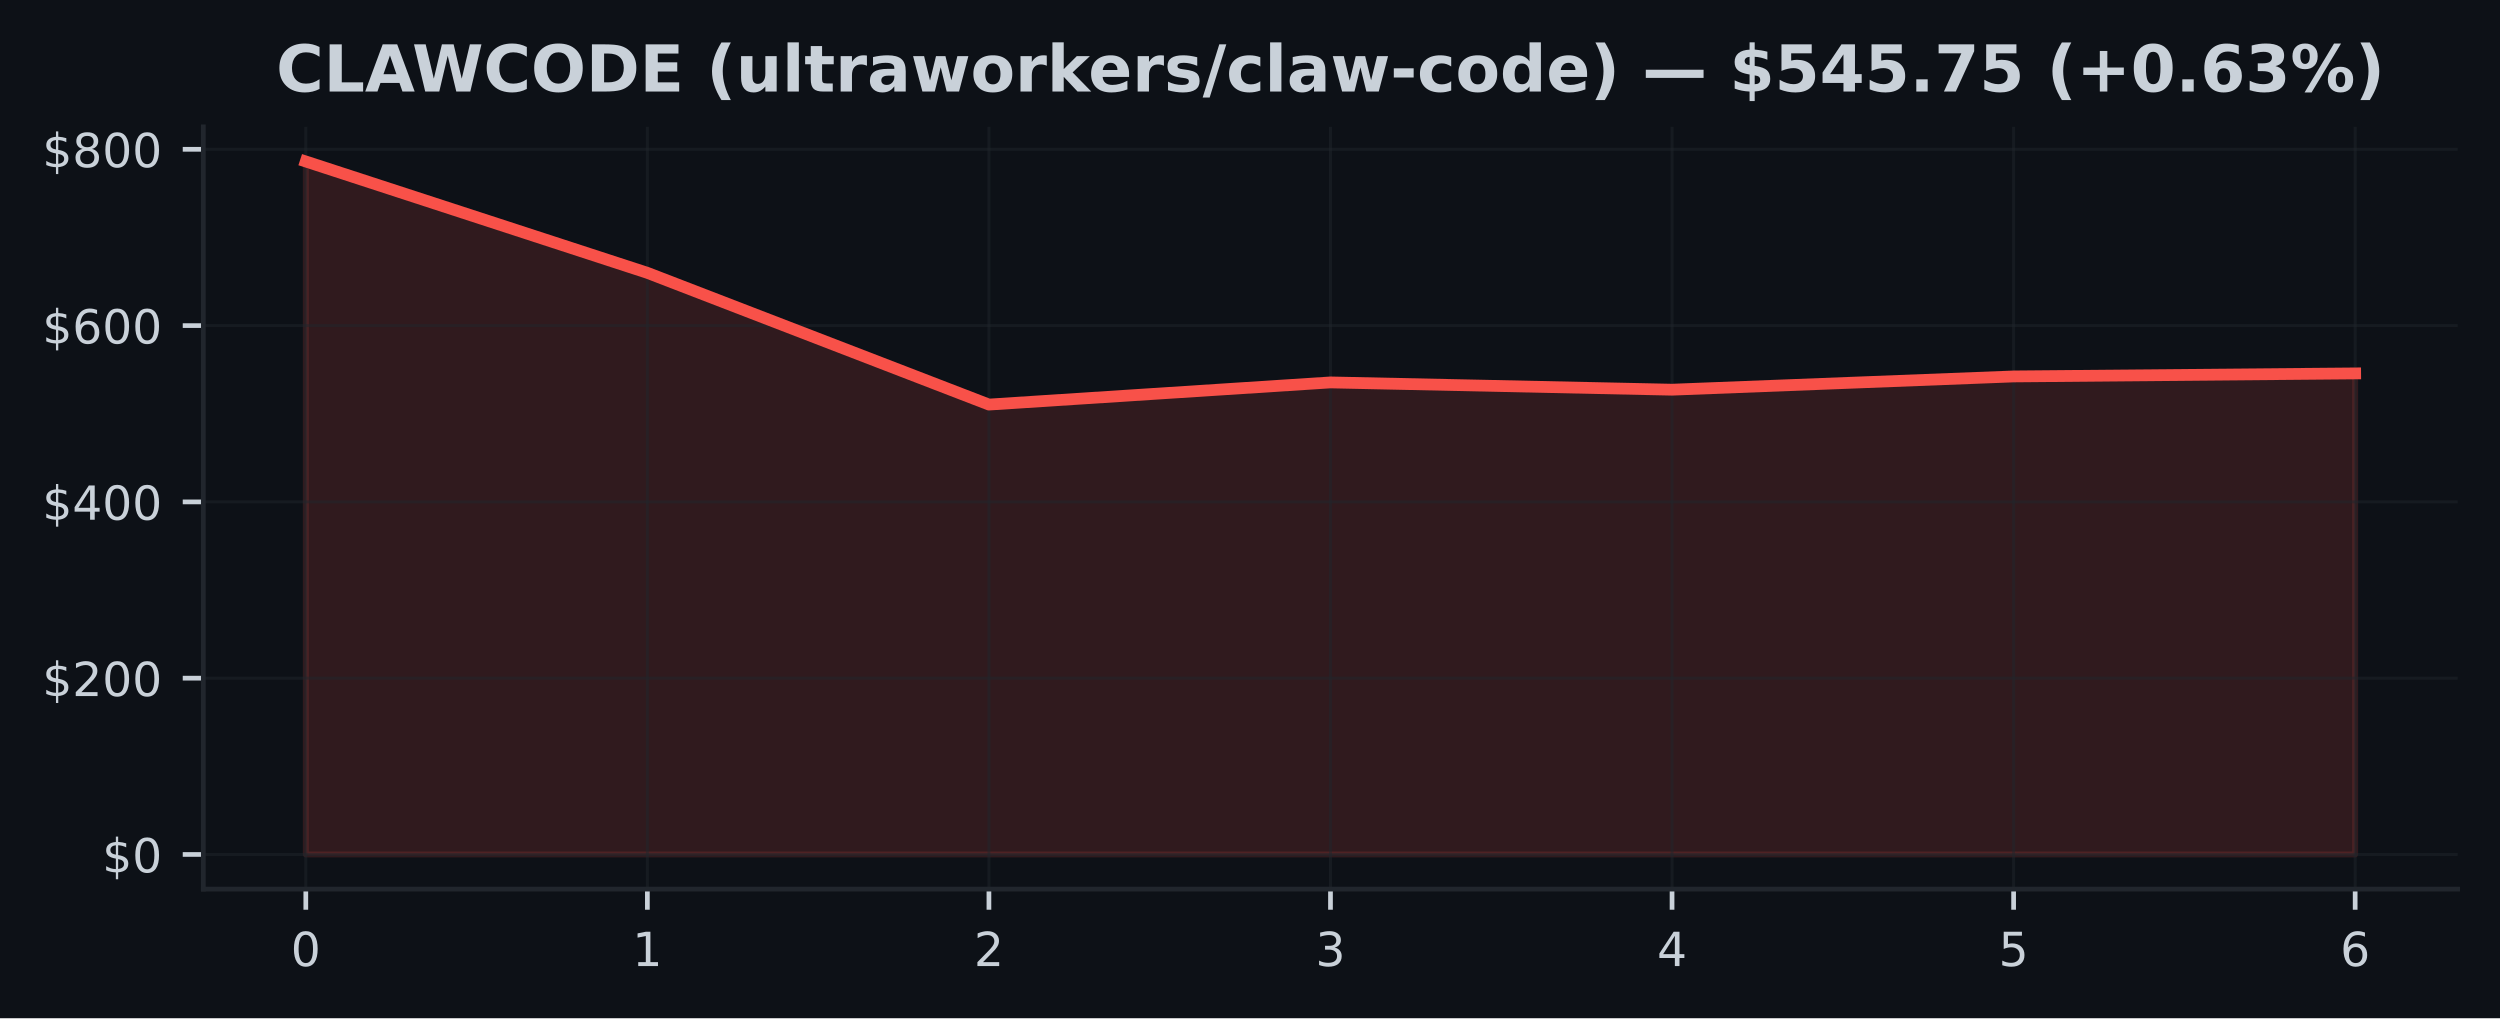
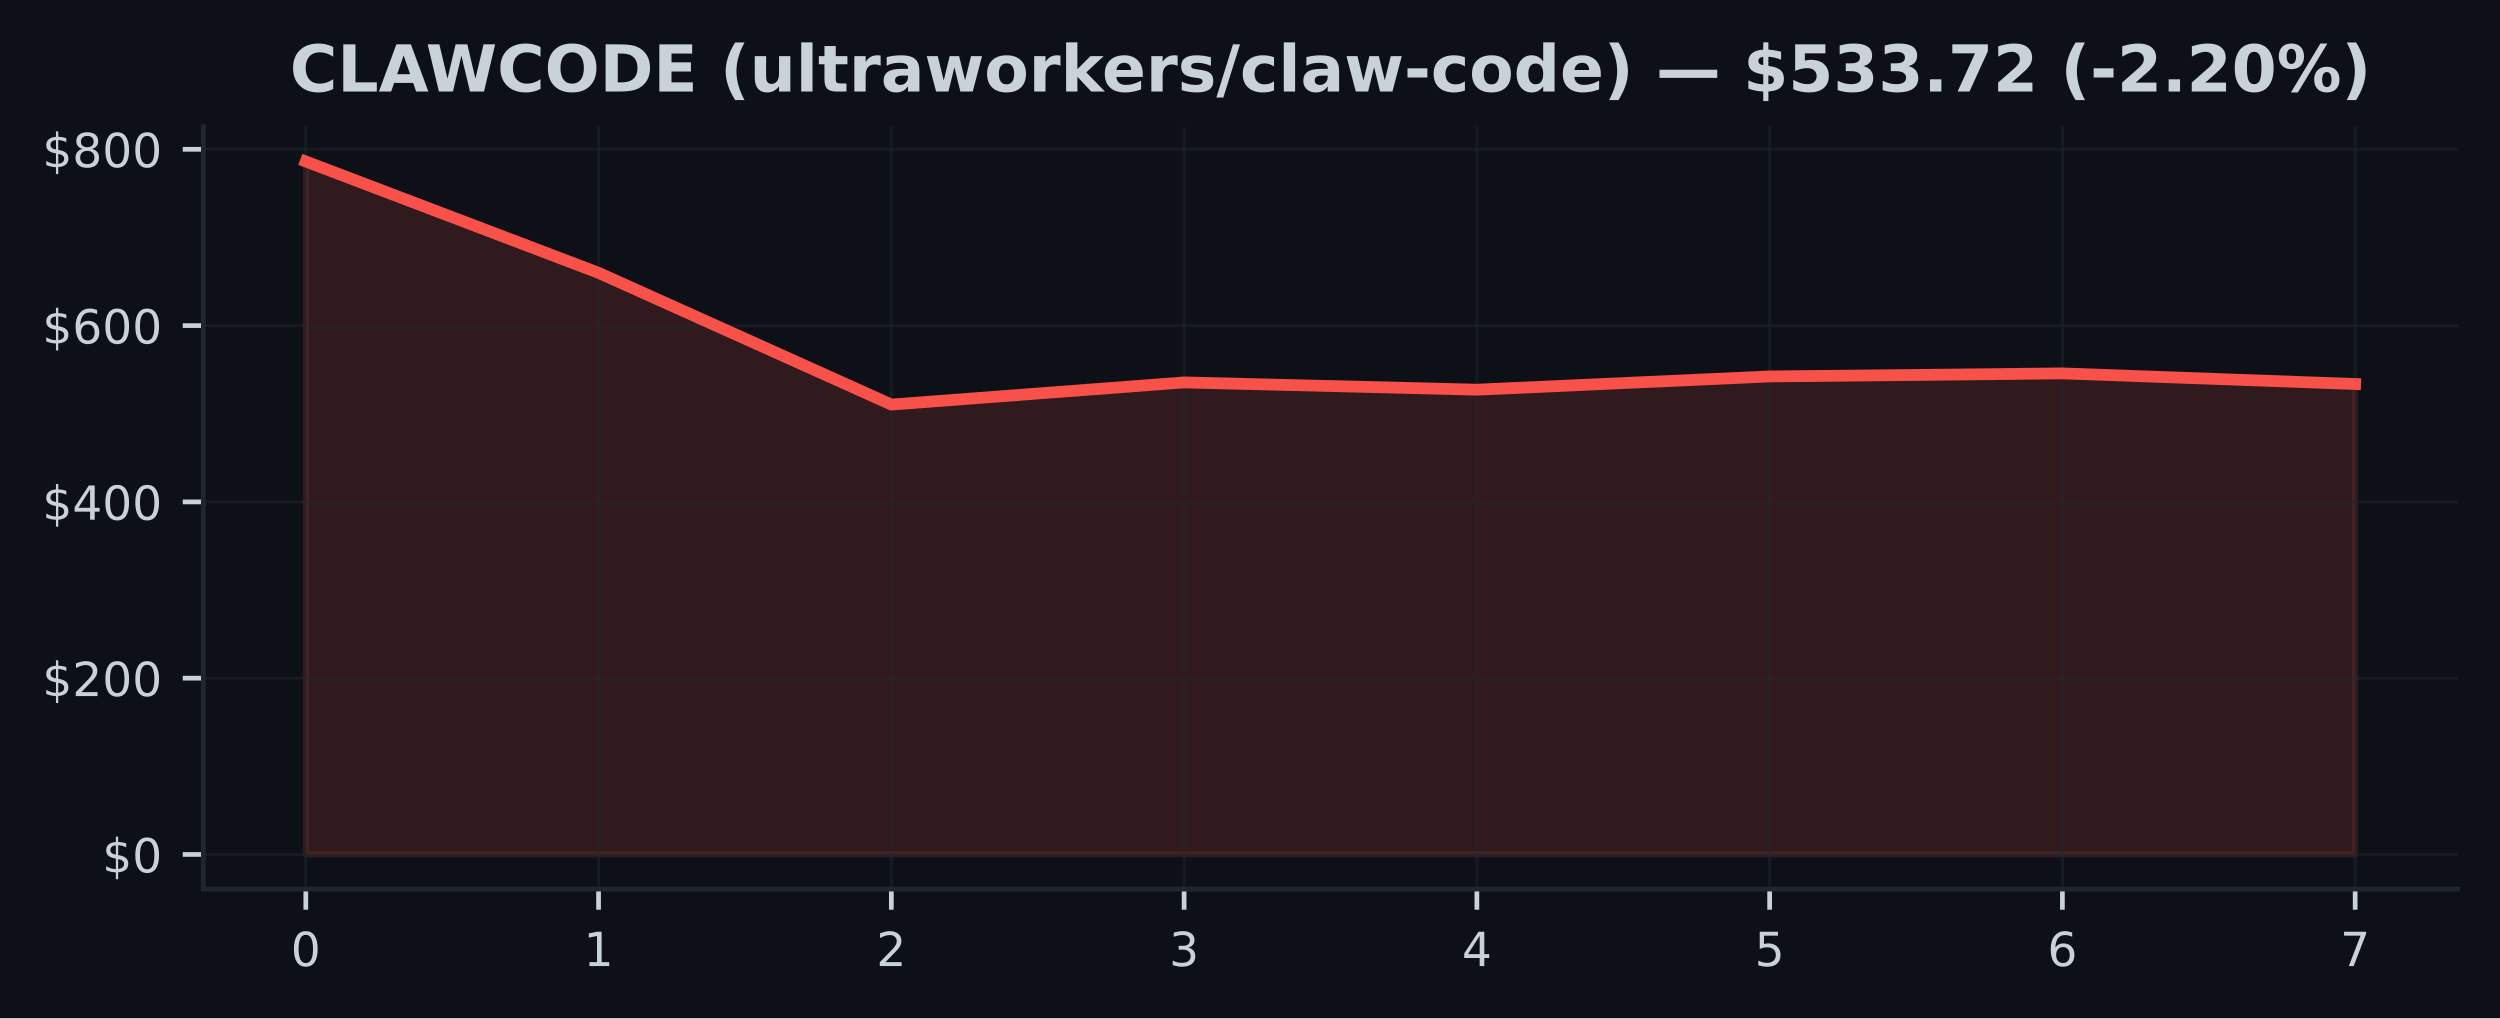
<svg xmlns="http://www.w3.org/2000/svg" xmlns:xlink="http://www.w3.org/1999/xlink" width="424.91pt" height="173.061pt" viewBox="0 0 424.91 173.061" version="1.1">
  <defs>
    <style type="text/css">*{stroke-linejoin: round; stroke-linecap: butt}</style>
  </defs>
  <g id="figure_1">
    <g id="patch_1">
      <path d="M 0 173.061  L 424.91 173.061  L 424.91 0  L 0 0  z " style="fill: #0d1117" />
    </g>
    <g id="axes_1">
      <g id="patch_2">
        <path d="M 34.56 151.118  L 417.71 151.118  L 417.71 21.558  L 34.56 21.558  z " style="fill: #0d1117" />
      </g>
      <g id="FillBetweenPolyCollection_1">
        <defs>
-           <path id="m5ab79ecdbb" d="M 51.976 -27.832  L 51.976 -145.613  L 110.029 -126.687  L 168.082 -104.298  L 226.135 -108.064  L 284.188 -106.827  L 342.241 -109.08  L 400.294 -109.595  L 400.294 -27.832  L 400.294 -27.832  L 342.241 -27.832  L 284.188 -27.832  L 226.135 -27.832  L 168.082 -27.832  L 110.029 -27.832  L 51.976 -27.832  z " style="stroke: #f85149; stroke-opacity: 0.15" />
+           <path id="me949f5bd83" d="M 51.976 -27.832  L 51.976 -145.613  L 101.736 -126.687  L 151.495 -104.298  L 201.255 -108.064  L 251.015 -106.827  L 300.775 -109.08  L 350.534 -109.595  L 400.294 -107.793  L 400.294 -27.832  L 400.294 -27.832  L 350.534 -27.832  L 300.775 -27.832  L 251.015 -27.832  L 201.255 -27.832  L 151.495 -27.832  L 101.736 -27.832  L 51.976 -27.832  z " style="stroke: #f85149; stroke-opacity: 0.15" />
        </defs>
-         <g clip-path="url(#p8e45c9c5d0)">
-           <use xlink:href="#m5ab79ecdbb" x="0" y="173.061" style="fill: #f85149; fill-opacity: 0.15; stroke: #f85149; stroke-opacity: 0.15" />
+         <g clip-path="url(#p9a6e36afa0)">
+           <use xlink:href="#me949f5bd83" x="0" y="173.061" style="fill: #f85149; fill-opacity: 0.15; stroke: #f85149; stroke-opacity: 0.15" />
        </g>
      </g>
      <g id="matplotlib.axis_1">
        <g id="xtick_1">
          <g id="line2d_1">
-             <path d="M 51.976 151.118  L 51.976 21.558  " clip-path="url(#p8e45c9c5d0)" style="fill: none; stroke: #21262d; stroke-opacity: 0.5; stroke-width: 0.5; stroke-linecap: square" />
+             <path d="M 51.976 151.118  L 51.976 21.558  " clip-path="url(#p9a6e36afa0)" style="fill: none; stroke: #21262d; stroke-opacity: 0.5; stroke-width: 0.5; stroke-linecap: square" />
          </g>
          <g id="line2d_2">
            <defs>
-               <path id="m46a6eef6b7" d="M 0 0  L 0 3.5  " style="stroke: #c9d1d9; stroke-width: 0.8" />
+               <path id="mfe797b9d4f" d="M 0 0  L 0 3.5  " style="stroke: #c9d1d9; stroke-width: 0.8" />
            </defs>
            <g>
-               <use xlink:href="#m46a6eef6b7" x="51.976" y="151.118" style="fill: #c9d1d9; stroke: #c9d1d9; stroke-width: 0.8" />
+               <use xlink:href="#mfe797b9d4f" x="51.976" y="151.118" style="fill: #c9d1d9; stroke: #c9d1d9; stroke-width: 0.8" />
            </g>
          </g>
          <g id="text_1">
            <g style="fill: #c9d1d9" transform="translate(49.43091 164.197) scale(0.08 -0.08)">
              <defs>
                <path id="DejaVuSans-30" d="M 2034 4250  Q 1547 4250 1301 3770  Q 1056 3291 1056 2328  Q 1056 1369 1301 889  Q 1547 409 2034 409  Q 2525 409 2770 889  Q 3016 1369 3016 2328  Q 3016 3291 2770 3770  Q 2525 4250 2034 4250  z M 2034 4750  Q 2819 4750 3233 4129  Q 3647 3509 3647 2328  Q 3647 1150 3233 529  Q 2819 -91 2034 -91  Q 1250 -91 836 529  Q 422 1150 422 2328  Q 422 3509 836 4129  Q 1250 4750 2034 4750  z " transform="scale(0.015625)" />
              </defs>
              <use xlink:href="#DejaVuSans-30" />
            </g>
          </g>
        </g>
        <g id="xtick_2">
          <g id="line2d_3">
-             <path d="M 110.029 151.118  L 110.029 21.558  " clip-path="url(#p8e45c9c5d0)" style="fill: none; stroke: #21262d; stroke-opacity: 0.5; stroke-width: 0.5; stroke-linecap: square" />
+             <path d="M 101.736 151.118  L 101.736 21.558  " clip-path="url(#p9a6e36afa0)" style="fill: none; stroke: #21262d; stroke-opacity: 0.5; stroke-width: 0.5; stroke-linecap: square" />
          </g>
          <g id="line2d_4">
            <g>
-               <use xlink:href="#m46a6eef6b7" x="110.029" y="151.118" style="fill: #c9d1d9; stroke: #c9d1d9; stroke-width: 0.8" />
+               <use xlink:href="#mfe797b9d4f" x="101.736" y="151.118" style="fill: #c9d1d9; stroke: #c9d1d9; stroke-width: 0.8" />
            </g>
          </g>
          <g id="text_2">
-             <g style="fill: #c9d1d9" transform="translate(107.4839 164.197) scale(0.08 -0.08)">
+             <g style="fill: #c9d1d9" transform="translate(99.19065 164.197) scale(0.08 -0.08)">
              <defs>
                <path id="DejaVuSans-31" d="M 794 531  L 1825 531  L 1825 4091  L 703 3866  L 703 4441  L 1819 4666  L 2450 4666  L 2450 531  L 3481 531  L 3481 0  L 794 0  L 794 531  z " transform="scale(0.015625)" />
              </defs>
              <use xlink:href="#DejaVuSans-31" />
            </g>
          </g>
        </g>
        <g id="xtick_3">
          <g id="line2d_5">
-             <path d="M 168.082 151.118  L 168.082 21.558  " clip-path="url(#p8e45c9c5d0)" style="fill: none; stroke: #21262d; stroke-opacity: 0.5; stroke-width: 0.5; stroke-linecap: square" />
+             <path d="M 151.495 151.118  L 151.495 21.558  " clip-path="url(#p9a6e36afa0)" style="fill: none; stroke: #21262d; stroke-opacity: 0.5; stroke-width: 0.5; stroke-linecap: square" />
          </g>
          <g id="line2d_6">
            <g>
-               <use xlink:href="#m46a6eef6b7" x="168.082" y="151.118" style="fill: #c9d1d9; stroke: #c9d1d9; stroke-width: 0.8" />
+               <use xlink:href="#mfe797b9d4f" x="151.495" y="151.118" style="fill: #c9d1d9; stroke: #c9d1d9; stroke-width: 0.8" />
            </g>
          </g>
          <g id="text_3">
-             <g style="fill: #c9d1d9" transform="translate(165.537 164.197) scale(0.08 -0.08)">
+             <g style="fill: #c9d1d9" transform="translate(148.9504 164.197) scale(0.08 -0.08)">
              <defs>
                <path id="DejaVuSans-32" d="M 1228 531  L 3431 531  L 3431 0  L 469 0  L 469 531  Q 828 903 1448 1529  Q 2069 2156 2228 2338  Q 2531 2678 2651 2914  Q 2772 3150 2772 3378  Q 2772 3750 2511 3984  Q 2250 4219 1831 4219  Q 1534 4219 1204 4116  Q 875 4013 500 3803  L 500 4441  Q 881 4594 1212 4672  Q 1544 4750 1819 4750  Q 2544 4750 2975 4387  Q 3406 4025 3406 3419  Q 3406 3131 3298 2873  Q 3191 2616 2906 2266  Q 2828 2175 2409 1742  Q 1991 1309 1228 531  z " transform="scale(0.015625)" />
              </defs>
              <use xlink:href="#DejaVuSans-32" />
            </g>
          </g>
        </g>
        <g id="xtick_4">
          <g id="line2d_7">
-             <path d="M 226.135 151.118  L 226.135 21.558  " clip-path="url(#p8e45c9c5d0)" style="fill: none; stroke: #21262d; stroke-opacity: 0.5; stroke-width: 0.5; stroke-linecap: square" />
+             <path d="M 201.255 151.118  L 201.255 21.558  " clip-path="url(#p9a6e36afa0)" style="fill: none; stroke: #21262d; stroke-opacity: 0.5; stroke-width: 0.5; stroke-linecap: square" />
          </g>
          <g id="line2d_8">
            <g>
-               <use xlink:href="#m46a6eef6b7" x="226.135" y="151.118" style="fill: #c9d1d9; stroke: #c9d1d9; stroke-width: 0.8" />
+               <use xlink:href="#mfe797b9d4f" x="201.255" y="151.118" style="fill: #c9d1d9; stroke: #c9d1d9; stroke-width: 0.8" />
            </g>
          </g>
          <g id="text_4">
-             <g style="fill: #c9d1d9" transform="translate(223.59 164.197) scale(0.08 -0.08)">
+             <g style="fill: #c9d1d9" transform="translate(198.7101 164.197) scale(0.08 -0.08)">
              <defs>
                <path id="DejaVuSans-33" d="M 2597 2516  Q 3050 2419 3304 2112  Q 3559 1806 3559 1356  Q 3559 666 3084 287  Q 2609 -91 1734 -91  Q 1441 -91 1130 -33  Q 819 25 488 141  L 488 750  Q 750 597 1062 519  Q 1375 441 1716 441  Q 2309 441 2620 675  Q 2931 909 2931 1356  Q 2931 1769 2642 2001  Q 2353 2234 1838 2234  L 1294 2234  L 1294 2753  L 1863 2753  Q 2328 2753 2575 2939  Q 2822 3125 2822 3475  Q 2822 3834 2567 4026  Q 2313 4219 1838 4219  Q 1578 4219 1281 4162  Q 984 4106 628 3988  L 628 4550  Q 988 4650 1302 4700  Q 1616 4750 1894 4750  Q 2613 4750 3031 4423  Q 3450 4097 3450 3541  Q 3450 3153 3228 2886  Q 3006 2619 2597 2516  z " transform="scale(0.015625)" />
              </defs>
              <use xlink:href="#DejaVuSans-33" />
            </g>
          </g>
        </g>
        <g id="xtick_5">
          <g id="line2d_9">
-             <path d="M 284.188 151.118  L 284.188 21.558  " clip-path="url(#p8e45c9c5d0)" style="fill: none; stroke: #21262d; stroke-opacity: 0.5; stroke-width: 0.5; stroke-linecap: square" />
+             <path d="M 251.015 151.118  L 251.015 21.558  " clip-path="url(#p9a6e36afa0)" style="fill: none; stroke: #21262d; stroke-opacity: 0.5; stroke-width: 0.5; stroke-linecap: square" />
          </g>
          <g id="line2d_10">
            <g>
-               <use xlink:href="#m46a6eef6b7" x="284.188" y="151.118" style="fill: #c9d1d9; stroke: #c9d1d9; stroke-width: 0.8" />
+               <use xlink:href="#mfe797b9d4f" x="251.015" y="151.118" style="fill: #c9d1d9; stroke: #c9d1d9; stroke-width: 0.8" />
            </g>
          </g>
          <g id="text_5">
-             <g style="fill: #c9d1d9" transform="translate(281.643 164.197) scale(0.08 -0.08)">
+             <g style="fill: #c9d1d9" transform="translate(248.4699 164.197) scale(0.08 -0.08)">
              <defs>
                <path id="DejaVuSans-34" d="M 2419 4116  L 825 1625  L 2419 1625  L 2419 4116  z M 2253 4666  L 3047 4666  L 3047 1625  L 3713 1625  L 3713 1100  L 3047 1100  L 3047 0  L 2419 0  L 2419 1100  L 313 1100  L 313 1709  L 2253 4666  z " transform="scale(0.015625)" />
              </defs>
              <use xlink:href="#DejaVuSans-34" />
            </g>
          </g>
        </g>
        <g id="xtick_6">
          <g id="line2d_11">
-             <path d="M 342.241 151.118  L 342.241 21.558  " clip-path="url(#p8e45c9c5d0)" style="fill: none; stroke: #21262d; stroke-opacity: 0.5; stroke-width: 0.5; stroke-linecap: square" />
+             <path d="M 300.775 151.118  L 300.775 21.558  " clip-path="url(#p9a6e36afa0)" style="fill: none; stroke: #21262d; stroke-opacity: 0.5; stroke-width: 0.5; stroke-linecap: square" />
          </g>
          <g id="line2d_12">
            <g>
-               <use xlink:href="#m46a6eef6b7" x="342.241" y="151.118" style="fill: #c9d1d9; stroke: #c9d1d9; stroke-width: 0.8" />
+               <use xlink:href="#mfe797b9d4f" x="300.775" y="151.118" style="fill: #c9d1d9; stroke: #c9d1d9; stroke-width: 0.8" />
            </g>
          </g>
          <g id="text_6">
-             <g style="fill: #c9d1d9" transform="translate(339.6961 164.197) scale(0.08 -0.08)">
+             <g style="fill: #c9d1d9" transform="translate(298.2296 164.197) scale(0.08 -0.08)">
              <defs>
                <path id="DejaVuSans-35" d="M 691 4666  L 3169 4666  L 3169 4134  L 1269 4134  L 1269 2991  Q 1406 3038 1543 3061  Q 1681 3084 1819 3084  Q 2600 3084 3056 2656  Q 3513 2228 3513 1497  Q 3513 744 3044 326  Q 2575 -91 1722 -91  Q 1428 -91 1123 -41  Q 819 9 494 109  L 494 744  Q 775 591 1075 516  Q 1375 441 1709 441  Q 2250 441 2565 725  Q 2881 1009 2881 1497  Q 2881 1984 2565 2268  Q 2250 2553 1709 2553  Q 1456 2553 1204 2497  Q 953 2441 691 2322  L 691 4666  z " transform="scale(0.015625)" />
              </defs>
              <use xlink:href="#DejaVuSans-35" />
            </g>
          </g>
        </g>
        <g id="xtick_7">
          <g id="line2d_13">
-             <path d="M 400.294 151.118  L 400.294 21.558  " clip-path="url(#p8e45c9c5d0)" style="fill: none; stroke: #21262d; stroke-opacity: 0.5; stroke-width: 0.5; stroke-linecap: square" />
+             <path d="M 350.534 151.118  L 350.534 21.558  " clip-path="url(#p9a6e36afa0)" style="fill: none; stroke: #21262d; stroke-opacity: 0.5; stroke-width: 0.5; stroke-linecap: square" />
          </g>
          <g id="line2d_14">
            <g>
-               <use xlink:href="#m46a6eef6b7" x="400.294" y="151.118" style="fill: #c9d1d9; stroke: #c9d1d9; stroke-width: 0.8" />
+               <use xlink:href="#mfe797b9d4f" x="350.534" y="151.118" style="fill: #c9d1d9; stroke: #c9d1d9; stroke-width: 0.8" />
            </g>
          </g>
          <g id="text_7">
+             <g style="fill: #c9d1d9" transform="translate(347.9894 164.197) scale(0.08 -0.08)">
+               <defs>
+                 <path id="DejaVuSans-36" d="M 2113 2584  Q 1688 2584 1439 2293  Q 1191 2003 1191 1497  Q 1191 994 1439 701  Q 1688 409 2113 409  Q 2538 409 2786 701  Q 3034 994 3034 1497  Q 3034 2003 2786 2293  Q 2538 2584 2113 2584  z M 3366 4563  L 3366 3988  Q 3128 4100 2886 4159  Q 2644 4219 2406 4219  Q 1781 4219 1451 3797  Q 1122 3375 1075 2522  Q 1259 2794 1537 2939  Q 1816 3084 2150 3084  Q 2853 3084 3261 2657  Q 3669 2231 3669 1497  Q 3669 778 3244 343  Q 2819 -91 2113 -91  Q 1303 -91 875 529  Q 447 1150 447 2328  Q 447 3434 972 4092  Q 1497 4750 2381 4750  Q 2619 4750 2861 4703  Q 3103 4656 3366 4563  z " transform="scale(0.015625)" />
+               </defs>
+               <use xlink:href="#DejaVuSans-36" />
+             </g>
+           </g>
+         </g>
+         <g id="xtick_8">
+           <g id="line2d_15">
+             <path d="M 400.294 151.118  L 400.294 21.558  " clip-path="url(#p9a6e36afa0)" style="fill: none; stroke: #21262d; stroke-opacity: 0.5; stroke-width: 0.5; stroke-linecap: square" />
+           </g>
+           <g id="line2d_16">
+             <g>
+               <use xlink:href="#mfe797b9d4f" x="400.294" y="151.118" style="fill: #c9d1d9; stroke: #c9d1d9; stroke-width: 0.8" />
+             </g>
+           </g>
+           <g id="text_8">
            <g style="fill: #c9d1d9" transform="translate(397.7491 164.197) scale(0.08 -0.08)">
              <defs>
-                 <path id="DejaVuSans-36" d="M 2113 2584  Q 1688 2584 1439 2293  Q 1191 2003 1191 1497  Q 1191 994 1439 701  Q 1688 409 2113 409  Q 2538 409 2786 701  Q 3034 994 3034 1497  Q 3034 2003 2786 2293  Q 2538 2584 2113 2584  z M 3366 4563  L 3366 3988  Q 3128 4100 2886 4159  Q 2644 4219 2406 4219  Q 1781 4219 1451 3797  Q 1122 3375 1075 2522  Q 1259 2794 1537 2939  Q 1816 3084 2150 3084  Q 2853 3084 3261 2657  Q 3669 2231 3669 1497  Q 3669 778 3244 343  Q 2819 -91 2113 -91  Q 1303 -91 875 529  Q 447 1150 447 2328  Q 447 3434 972 4092  Q 1497 4750 2381 4750  Q 2619 4750 2861 4703  Q 3103 4656 3366 4563  z " transform="scale(0.015625)" />
-               </defs>
-               <use xlink:href="#DejaVuSans-36" />
+                 <path id="DejaVuSans-37" d="M 525 4666  L 3525 4666  L 3525 4397  L 1831 0  L 1172 0  L 2766 4134  L 525 4134  L 525 4666  z " transform="scale(0.015625)" />
+               </defs>
+               <use xlink:href="#DejaVuSans-37" />
            </g>
          </g>
        </g>
      </g>
      <g id="matplotlib.axis_2">
        <g id="ytick_1">
-           <g id="line2d_15">
-             <path d="M 34.56 145.229  L 417.71 145.229  " clip-path="url(#p8e45c9c5d0)" style="fill: none; stroke: #21262d; stroke-opacity: 0.5; stroke-width: 0.5; stroke-linecap: square" />
-           </g>
-           <g id="line2d_16">
+           <g id="line2d_17">
+             <path d="M 34.56 145.229  L 417.71 145.229  " clip-path="url(#p9a6e36afa0)" style="fill: none; stroke: #21262d; stroke-opacity: 0.5; stroke-width: 0.5; stroke-linecap: square" />
+           </g>
+           <g id="line2d_18">
            <defs>
-               <path id="md03e1f80db" d="M 0 0  L -3.5 0  " style="stroke: #c9d1d9; stroke-width: 0.8" />
+               <path id="maf718773e2" d="M 0 0  L -3.5 0  " style="stroke: #c9d1d9; stroke-width: 0.8" />
            </defs>
            <g>
-               <use xlink:href="#md03e1f80db" x="34.56" y="145.229" style="fill: #c9d1d9; stroke: #c9d1d9; stroke-width: 0.8" />
-             </g>
-           </g>
-           <g id="text_8">
+               <use xlink:href="#maf718773e2" x="34.56" y="145.229" style="fill: #c9d1d9; stroke: #c9d1d9; stroke-width: 0.8" />
+             </g>
+           </g>
+           <g id="text_9">
            <g style="fill: #c9d1d9" transform="translate(17.38 148.2686) scale(0.08 -0.08)">
              <defs>
                <path id="DejaVuSans-24" d="M 2163 -941  L 1850 -941  L 1847 0  Q 1519 6 1191 76  Q 863 147 531 288  L 531 850  Q 850 650 1176 548  Q 1503 447 1850 444  L 1850 1869  Q 1159 1981 845 2250  Q 531 2519 531 2988  Q 531 3497 872 3790  Q 1213 4084 1850 4128  L 1850 4863  L 2163 4863  L 2163 4138  Q 2453 4125 2725 4076  Q 2997 4028 3256 3944  L 3256 3397  Q 2997 3528 2723 3600  Q 2450 3672 2163 3684  L 2163 2350  Q 2872 2241 3206 1959  Q 3541 1678 3541 1191  Q 3541 663 3186 358  Q 2831 53 2163 6  L 2163 -941  z M 1850 2406  L 1850 3688  Q 1488 3647 1297 3481  Q 1106 3316 1106 3041  Q 1106 2772 1282 2622  Q 1459 2472 1850 2406  z M 2163 1806  L 2163 453  Q 2559 506 2761 678  Q 2963 850 2963 1131  Q 2963 1406 2770 1568  Q 2578 1731 2163 1806  z " transform="scale(0.015625)" />
              </defs>
              <use xlink:href="#DejaVuSans-24" />
              <use xlink:href="#DejaVuSans-30" transform="translate(63.62305 0)" />
            </g>
          </g>
        </g>
        <g id="ytick_2">
-           <g id="line2d_17">
-             <path d="M 34.56 115.265  L 417.71 115.265  " clip-path="url(#p8e45c9c5d0)" style="fill: none; stroke: #21262d; stroke-opacity: 0.5; stroke-width: 0.5; stroke-linecap: square" />
-           </g>
-           <g id="line2d_18">
-             <g>
-               <use xlink:href="#md03e1f80db" x="34.56" y="115.265" style="fill: #c9d1d9; stroke: #c9d1d9; stroke-width: 0.8" />
-             </g>
-           </g>
-           <g id="text_9">
+           <g id="line2d_19">
+             <path d="M 34.56 115.265  L 417.71 115.265  " clip-path="url(#p9a6e36afa0)" style="fill: none; stroke: #21262d; stroke-opacity: 0.5; stroke-width: 0.5; stroke-linecap: square" />
+           </g>
+           <g id="line2d_20">
+             <g>
+               <use xlink:href="#maf718773e2" x="34.56" y="115.265" style="fill: #c9d1d9; stroke: #c9d1d9; stroke-width: 0.8" />
+             </g>
+           </g>
+           <g id="text_10">
            <g style="fill: #c9d1d9" transform="translate(7.2 118.3047) scale(0.08 -0.08)">
              <use xlink:href="#DejaVuSans-24" />
              <use xlink:href="#DejaVuSans-32" transform="translate(63.62305 0)" />
              <use xlink:href="#DejaVuSans-30" transform="translate(127.2461 0)" />
              <use xlink:href="#DejaVuSans-30" transform="translate(190.8691 0)" />
            </g>
          </g>
        </g>
        <g id="ytick_3">
-           <g id="line2d_19">
-             <path d="M 34.56 85.302  L 417.71 85.302  " clip-path="url(#p8e45c9c5d0)" style="fill: none; stroke: #21262d; stroke-opacity: 0.5; stroke-width: 0.5; stroke-linecap: square" />
-           </g>
-           <g id="line2d_20">
-             <g>
-               <use xlink:href="#md03e1f80db" x="34.56" y="85.302" style="fill: #c9d1d9; stroke: #c9d1d9; stroke-width: 0.8" />
-             </g>
-           </g>
-           <g id="text_10">
+           <g id="line2d_21">
+             <path d="M 34.56 85.302  L 417.71 85.302  " clip-path="url(#p9a6e36afa0)" style="fill: none; stroke: #21262d; stroke-opacity: 0.5; stroke-width: 0.5; stroke-linecap: square" />
+           </g>
+           <g id="line2d_22">
+             <g>
+               <use xlink:href="#maf718773e2" x="34.56" y="85.302" style="fill: #c9d1d9; stroke: #c9d1d9; stroke-width: 0.8" />
+             </g>
+           </g>
+           <g id="text_11">
            <g style="fill: #c9d1d9" transform="translate(7.2 88.34091) scale(0.08 -0.08)">
              <use xlink:href="#DejaVuSans-24" />
              <use xlink:href="#DejaVuSans-34" transform="translate(63.62305 0)" />
              <use xlink:href="#DejaVuSans-30" transform="translate(127.2461 0)" />
              <use xlink:href="#DejaVuSans-30" transform="translate(190.8691 0)" />
            </g>
          </g>
        </g>
        <g id="ytick_4">
-           <g id="line2d_21">
-             <path d="M 34.56 55.338  L 417.71 55.338  " clip-path="url(#p8e45c9c5d0)" style="fill: none; stroke: #21262d; stroke-opacity: 0.5; stroke-width: 0.5; stroke-linecap: square" />
-           </g>
-           <g id="line2d_22">
-             <g>
-               <use xlink:href="#md03e1f80db" x="34.56" y="55.338" style="fill: #c9d1d9; stroke: #c9d1d9; stroke-width: 0.8" />
-             </g>
-           </g>
-           <g id="text_11">
+           <g id="line2d_23">
+             <path d="M 34.56 55.338  L 417.71 55.338  " clip-path="url(#p9a6e36afa0)" style="fill: none; stroke: #21262d; stroke-opacity: 0.5; stroke-width: 0.5; stroke-linecap: square" />
+           </g>
+           <g id="line2d_24">
+             <g>
+               <use xlink:href="#maf718773e2" x="34.56" y="55.338" style="fill: #c9d1d9; stroke: #c9d1d9; stroke-width: 0.8" />
+             </g>
+           </g>
+           <g id="text_12">
            <g style="fill: #c9d1d9" transform="translate(7.2 58.37708) scale(0.08 -0.08)">
              <use xlink:href="#DejaVuSans-24" />
              <use xlink:href="#DejaVuSans-36" transform="translate(63.62305 0)" />
              <use xlink:href="#DejaVuSans-30" transform="translate(127.2461 0)" />
              <use xlink:href="#DejaVuSans-30" transform="translate(190.8691 0)" />
            </g>
          </g>
        </g>
        <g id="ytick_5">
-           <g id="line2d_23">
-             <path d="M 34.56 25.374  L 417.71 25.374  " clip-path="url(#p8e45c9c5d0)" style="fill: none; stroke: #21262d; stroke-opacity: 0.5; stroke-width: 0.5; stroke-linecap: square" />
-           </g>
-           <g id="line2d_24">
-             <g>
-               <use xlink:href="#md03e1f80db" x="34.56" y="25.374" style="fill: #c9d1d9; stroke: #c9d1d9; stroke-width: 0.8" />
-             </g>
-           </g>
-           <g id="text_12">
+           <g id="line2d_25">
+             <path d="M 34.56 25.374  L 417.71 25.374  " clip-path="url(#p9a6e36afa0)" style="fill: none; stroke: #21262d; stroke-opacity: 0.5; stroke-width: 0.5; stroke-linecap: square" />
+           </g>
+           <g id="line2d_26">
+             <g>
+               <use xlink:href="#maf718773e2" x="34.56" y="25.374" style="fill: #c9d1d9; stroke: #c9d1d9; stroke-width: 0.8" />
+             </g>
+           </g>
+           <g id="text_13">
            <g style="fill: #c9d1d9" transform="translate(7.2 28.41325) scale(0.08 -0.08)">
              <defs>
                <path id="DejaVuSans-38" d="M 2034 2216  Q 1584 2216 1326 1975  Q 1069 1734 1069 1313  Q 1069 891 1326 650  Q 1584 409 2034 409  Q 2484 409 2743 651  Q 3003 894 3003 1313  Q 3003 1734 2745 1975  Q 2488 2216 2034 2216  z M 1403 2484  Q 997 2584 770 2862  Q 544 3141 544 3541  Q 544 4100 942 4425  Q 1341 4750 2034 4750  Q 2731 4750 3128 4425  Q 3525 4100 3525 3541  Q 3525 3141 3298 2862  Q 3072 2584 2669 2484  Q 3125 2378 3379 2068  Q 3634 1759 3634 1313  Q 3634 634 3220 271  Q 2806 -91 2034 -91  Q 1263 -91 848 271  Q 434 634 434 1313  Q 434 1759 690 2068  Q 947 2378 1403 2484  z M 1172 3481  Q 1172 3119 1398 2916  Q 1625 2713 2034 2713  Q 2441 2713 2670 2916  Q 2900 3119 2900 3481  Q 2900 3844 2670 4047  Q 2441 4250 2034 4250  Q 1625 4250 1398 4047  Q 1172 3844 1172 3481  z " transform="scale(0.015625)" />
              </defs>
              <use xlink:href="#DejaVuSans-24" />
              <use xlink:href="#DejaVuSans-38" transform="translate(63.62305 0)" />
              <use xlink:href="#DejaVuSans-30" transform="translate(127.2461 0)" />
              <use xlink:href="#DejaVuSans-30" transform="translate(190.8691 0)" />
            </g>
          </g>
        </g>
      </g>
-       <g id="line2d_25">
-         <path d="M 51.976 27.447  L 110.029 46.374  L 168.082 68.763  L 226.135 64.997  L 284.188 66.234  L 342.241 63.981  L 400.294 63.465  " clip-path="url(#p8e45c9c5d0)" style="fill: none; stroke: #f85149; stroke-width: 2; stroke-linecap: square" />
+       <g id="line2d_27">
+         <path d="M 51.976 27.447  L 101.736 46.374  L 151.495 68.763  L 201.255 64.997  L 251.015 66.234  L 300.775 63.981  L 350.534 63.465  L 400.294 65.268  " clip-path="url(#p9a6e36afa0)" style="fill: none; stroke: #f85149; stroke-width: 2; stroke-linecap: square" />
      </g>
      <g id="patch_3">
        <path d="M 34.56 151.118  L 34.56 21.558  " style="fill: none; stroke: #21262d; stroke-width: 0.8; stroke-linejoin: miter; stroke-linecap: square" />
      </g>
      <g id="patch_4">
        <path d="M 34.56 151.118  L 417.71 151.118  " style="fill: none; stroke: #21262d; stroke-width: 0.8; stroke-linejoin: miter; stroke-linecap: square" />
      </g>
-       <g id="text_13">
-         <g style="fill: #c9d1d9" transform="translate(46.93812 15.55828) scale(0.11 -0.11)">
+       <g id="text_14">
+         <g style="fill: #c9d1d9" transform="translate(49.26445 15.55828) scale(0.11 -0.11)">
          <defs>
            <path id="DejaVuSans-Bold-43" d="M 4288 256  Q 3956 84 3597 -3  Q 3238 -91 2847 -91  Q 1681 -91 1000 561  Q 319 1213 319 2328  Q 319 3447 1000 4098  Q 1681 4750 2847 4750  Q 3238 4750 3597 4662  Q 3956 4575 4288 4403  L 4288 3438  Q 3953 3666 3628 3772  Q 3303 3878 2944 3878  Q 2300 3878 1931 3465  Q 1563 3053 1563 2328  Q 1563 1606 1931 1193  Q 2300 781 2944 781  Q 3303 781 3628 887  Q 3953 994 4288 1222  L 4288 256  z " transform="scale(0.015625)" />
            <path id="DejaVuSans-Bold-4c" d="M 588 4666  L 1791 4666  L 1791 909  L 3903 909  L 3903 0  L 588 0  L 588 4666  z " transform="scale(0.015625)" />
            <path id="DejaVuSans-Bold-41" d="M 3419 850  L 1538 850  L 1241 0  L 31 0  L 1759 4666  L 3194 4666  L 4922 0  L 3713 0  L 3419 850  z M 1838 1716  L 3116 1716  L 2478 3572  L 1838 1716  z " transform="scale(0.015625)" />
            <path id="DejaVuSans-Bold-57" d="M 191 4666  L 1344 4666  L 2150 1275  L 2950 4666  L 4109 4666  L 4909 1275  L 5716 4666  L 6859 4666  L 5759 0  L 4372 0  L 3525 3547  L 2688 0  L 1300 0  L 191 4666  z " transform="scale(0.015625)" />
            <path id="DejaVuSans-Bold-4f" d="M 2719 3878  Q 2169 3878 1866 3472  Q 1563 3066 1563 2328  Q 1563 1594 1866 1187  Q 2169 781 2719 781  Q 3272 781 3575 1187  Q 3878 1594 3878 2328  Q 3878 3066 3575 3472  Q 3272 3878 2719 3878  z M 2719 4750  Q 3844 4750 4481 4106  Q 5119 3463 5119 2328  Q 5119 1197 4481 553  Q 3844 -91 2719 -91  Q 1597 -91 958 553  Q 319 1197 319 2328  Q 319 3463 958 4106  Q 1597 4750 2719 4750  z " transform="scale(0.015625)" />
            <path id="DejaVuSans-Bold-44" d="M 1791 3756  L 1791 909  L 2222 909  Q 2959 909 3348 1275  Q 3738 1641 3738 2338  Q 3738 3031 3350 3393  Q 2963 3756 2222 3756  L 1791 3756  z M 588 4666  L 1856 4666  Q 2919 4666 3439 4514  Q 3959 4363 4331 4000  Q 4659 3684 4818 3271  Q 4978 2859 4978 2338  Q 4978 1809 4818 1395  Q 4659 981 4331 666  Q 3956 303 3431 151  Q 2906 0 1856 0  L 588 0  L 588 4666  z " transform="scale(0.015625)" />
            <path id="DejaVuSans-Bold-45" d="M 588 4666  L 3834 4666  L 3834 3756  L 1791 3756  L 1791 2888  L 3713 2888  L 3713 1978  L 1791 1978  L 1791 909  L 3903 909  L 3903 0  L 588 0  L 588 4666  z " transform="scale(0.015625)" />
            <path id="DejaVuSans-Bold-20" transform="scale(0.015625)" />
            <path id="DejaVuSans-Bold-28" d="M 2413 -844  L 1484 -844  Q 1006 -72 778 623  Q 550 1319 550 2003  Q 550 2688 779 3389  Q 1009 4091 1484 4856  L 2413 4856  Q 2013 4116 1813 3408  Q 1613 2700 1613 2009  Q 1613 1319 1811 609  Q 2009 -100 2413 -844  z " transform="scale(0.015625)" />
            <path id="DejaVuSans-Bold-75" d="M 500 1363  L 500 3500  L 1625 3500  L 1625 3150  Q 1625 2866 1622 2436  Q 1619 2006 1619 1863  Q 1619 1441 1641 1255  Q 1663 1069 1716 984  Q 1784 875 1895 815  Q 2006 756 2150 756  Q 2500 756 2700 1025  Q 2900 1294 2900 1772  L 2900 3500  L 4019 3500  L 4019 0  L 2900 0  L 2900 506  Q 2647 200 2364 54  Q 2081 -91 1741 -91  Q 1134 -91 817 281  Q 500 653 500 1363  z " transform="scale(0.015625)" />
            <path id="DejaVuSans-Bold-6c" d="M 538 4863  L 1656 4863  L 1656 0  L 538 0  L 538 4863  z " transform="scale(0.015625)" />
            <path id="DejaVuSans-Bold-74" d="M 1759 4494  L 1759 3500  L 2913 3500  L 2913 2700  L 1759 2700  L 1759 1216  Q 1759 972 1856 886  Q 1953 800 2241 800  L 2816 800  L 2816 0  L 1856 0  Q 1194 0 917 276  Q 641 553 641 1216  L 641 2700  L 84 2700  L 84 3500  L 641 3500  L 641 4494  L 1759 4494  z " transform="scale(0.015625)" />
            <path id="DejaVuSans-Bold-72" d="M 3138 2547  Q 2991 2616 2845 2648  Q 2700 2681 2553 2681  Q 2122 2681 1889 2404  Q 1656 2128 1656 1613  L 1656 0  L 538 0  L 538 3500  L 1656 3500  L 1656 2925  Q 1872 3269 2151 3426  Q 2431 3584 2822 3584  Q 2878 3584 2943 3579  Q 3009 3575 3134 3559  L 3138 2547  z " transform="scale(0.015625)" />
            <path id="DejaVuSans-Bold-61" d="M 2106 1575  Q 1756 1575 1579 1456  Q 1403 1338 1403 1106  Q 1403 894 1545 773  Q 1688 653 1941 653  Q 2256 653 2472 879  Q 2688 1106 2688 1447  L 2688 1575  L 2106 1575  z M 3816 1997  L 3816 0  L 2688 0  L 2688 519  Q 2463 200 2181 54  Q 1900 -91 1497 -91  Q 953 -91 614 226  Q 275 544 275 1050  Q 275 1666 698 1953  Q 1122 2241 2028 2241  L 2688 2241  L 2688 2328  Q 2688 2594 2478 2717  Q 2269 2841 1825 2841  Q 1466 2841 1156 2769  Q 847 2697 581 2553  L 581 3406  Q 941 3494 1303 3539  Q 1666 3584 2028 3584  Q 2975 3584 3395 3211  Q 3816 2838 3816 1997  z " transform="scale(0.015625)" />
            <path id="DejaVuSans-Bold-77" d="M 225 3500  L 1313 3500  L 1900 1088  L 2491 3500  L 3425 3500  L 4013 1113  L 4603 3500  L 5691 3500  L 4769 0  L 3547 0  L 2956 2406  L 2369 0  L 1147 0  L 225 3500  z " transform="scale(0.015625)" />
            <path id="DejaVuSans-Bold-6f" d="M 2203 2784  Q 1831 2784 1636 2517  Q 1441 2250 1441 1747  Q 1441 1244 1636 976  Q 1831 709 2203 709  Q 2569 709 2762 976  Q 2956 1244 2956 1747  Q 2956 2250 2762 2517  Q 2569 2784 2203 2784  z M 2203 3584  Q 3106 3584 3614 3096  Q 4122 2609 4122 1747  Q 4122 884 3614 396  Q 3106 -91 2203 -91  Q 1297 -91 786 396  Q 275 884 275 1747  Q 275 2609 786 3096  Q 1297 3584 2203 3584  z " transform="scale(0.015625)" />
            <path id="DejaVuSans-Bold-6b" d="M 538 4863  L 1656 4863  L 1656 2216  L 2944 3500  L 4244 3500  L 2534 1894  L 4378 0  L 3022 0  L 1656 1459  L 1656 0  L 538 0  L 538 4863  z " transform="scale(0.015625)" />
            <path id="DejaVuSans-Bold-65" d="M 4031 1759  L 4031 1441  L 1416 1441  Q 1456 1047 1700 850  Q 1944 653 2381 653  Q 2734 653 3104 758  Q 3475 863 3866 1075  L 3866 213  Q 3469 63 3072 -14  Q 2675 -91 2278 -91  Q 1328 -91 801 392  Q 275 875 275 1747  Q 275 2603 792 3093  Q 1309 3584 2216 3584  Q 3041 3584 3536 3087  Q 4031 2591 4031 1759  z M 2881 2131  Q 2881 2450 2695 2645  Q 2509 2841 2209 2841  Q 1884 2841 1681 2658  Q 1478 2475 1428 2131  L 2881 2131  z " transform="scale(0.015625)" />
            <path id="DejaVuSans-Bold-73" d="M 3272 3391  L 3272 2541  Q 2913 2691 2578 2766  Q 2244 2841 1947 2841  Q 1628 2841 1473 2761  Q 1319 2681 1319 2516  Q 1319 2381 1436 2309  Q 1553 2238 1856 2203  L 2053 2175  Q 2913 2066 3209 1816  Q 3506 1566 3506 1031  Q 3506 472 3093 190  Q 2681 -91 1863 -91  Q 1516 -91 1145 -36  Q 775 19 384 128  L 384 978  Q 719 816 1070 734  Q 1422 653 1784 653  Q 2113 653 2278 743  Q 2444 834 2444 1013  Q 2444 1163 2330 1236  Q 2216 1309 1875 1350  L 1678 1375  Q 931 1469 631 1722  Q 331 1975 331 2491  Q 331 3047 712 3315  Q 1094 3584 1881 3584  Q 2191 3584 2531 3537  Q 2872 3491 3272 3391  z " transform="scale(0.015625)" />
            <path id="DejaVuSans-Bold-2f" d="M 1644 4666  L 2338 4666  L 691 -594  L 0 -594  L 1644 4666  z " transform="scale(0.015625)" />
            <path id="DejaVuSans-Bold-63" d="M 3366 3391  L 3366 2478  Q 3138 2634 2908 2709  Q 2678 2784 2431 2784  Q 1963 2784 1702 2511  Q 1441 2238 1441 1747  Q 1441 1256 1702 982  Q 1963 709 2431 709  Q 2694 709 2930 787  Q 3166 866 3366 1019  L 3366 103  Q 3103 6 2833 -42  Q 2563 -91 2291 -91  Q 1344 -91 809 395  Q 275 881 275 1747  Q 275 2613 809 3098  Q 1344 3584 2291 3584  Q 2566 3584 2833 3536  Q 3100 3488 3366 3391  z " transform="scale(0.015625)" />
            <path id="DejaVuSans-Bold-2d" d="M 347 2297  L 2309 2297  L 2309 1388  L 347 1388  L 347 2297  z " transform="scale(0.015625)" />
            <path id="DejaVuSans-Bold-64" d="M 2919 2988  L 2919 4863  L 4044 4863  L 4044 0  L 2919 0  L 2919 506  Q 2688 197 2409 53  Q 2131 -91 1766 -91  Q 1119 -91 703 423  Q 288 938 288 1747  Q 288 2556 703 3070  Q 1119 3584 1766 3584  Q 2128 3584 2408 3439  Q 2688 3294 2919 2988  z M 2181 722  Q 2541 722 2730 984  Q 2919 1247 2919 1747  Q 2919 2247 2730 2509  Q 2541 2772 2181 2772  Q 1825 2772 1636 2509  Q 1447 2247 1447 1747  Q 1447 1247 1636 984  Q 1825 722 2181 722  z " transform="scale(0.015625)" />
            <path id="DejaVuSans-Bold-29" d="M 513 -844  Q 913 -100 1113 609  Q 1313 1319 1313 2009  Q 1313 2700 1113 3408  Q 913 4116 513 4856  L 1441 4856  Q 1916 4091 2145 3389  Q 2375 2688 2375 2003  Q 2375 1319 2147 623  Q 1919 -72 1441 -844  L 513 -844  z " transform="scale(0.015625)" />
            <path id="DejaVuSans-Bold-2014" d="M 344 2156  L 6056 2156  L 6056 1350  L 344 1350  L 344 2156  z " transform="scale(0.015625)" />
            <path id="DejaVuSans-Bold-24" d="M 2484 -941  L 1978 -941  L 1975 0  Q 1584 16 1218 87  Q 853 159 506 288  L 506 1106  Q 866 922 1233 823  Q 1600 725 1978 713  L 1978 1684  L 1875 1703  Q 1128 1834 814 2115  Q 500 2397 500 2925  Q 500 3484 883 3798  Q 1266 4113 1975 4141  L 1978 4863  L 2484 4863  L 2484 4153  Q 2797 4128 3109 4075  Q 3422 4022 3738 3938  L 3738 3144  Q 3425 3275 3112 3348  Q 2800 3422 2484 3438  L 2484 2541  L 2584 2522  Q 3378 2397 3698 2105  Q 4019 1813 4019 1241  Q 4019 666 3637 358  Q 3256 50 2484 6  L 2484 -941  z M 1978 2613  L 1978 3428  Q 1756 3416 1623 3308  Q 1491 3200 1491 3034  Q 1491 2850 1612 2745  Q 1734 2641 1978 2613  z M 2484 1594  L 2484 725  Q 2756 728 2892 831  Q 3028 934 3028 1141  Q 3028 1353 2903 1458  Q 2778 1563 2484 1594  z " transform="scale(0.015625)" />
            <path id="DejaVuSans-Bold-35" d="M 678 4666  L 3669 4666  L 3669 3781  L 1638 3781  L 1638 3059  Q 1775 3097 1914 3117  Q 2053 3138 2203 3138  Q 3056 3138 3531 2711  Q 4006 2284 4006 1522  Q 4006 766 3489 337  Q 2972 -91 2053 -91  Q 1656 -91 1267 -14  Q 878 63 494 219  L 494 1166  Q 875 947 1217 837  Q 1559 728 1863 728  Q 2300 728 2551 942  Q 2803 1156 2803 1522  Q 2803 1891 2551 2103  Q 2300 2316 1863 2316  Q 1603 2316 1309 2248  Q 1016 2181 678 2041  L 678 4666  z " transform="scale(0.015625)" />
-             <path id="DejaVuSans-Bold-34" d="M 2356 3675  L 1038 1722  L 2356 1722  L 2356 3675  z M 2156 4666  L 3494 4666  L 3494 1722  L 4159 1722  L 4159 850  L 3494 850  L 3494 0  L 2356 0  L 2356 850  L 288 850  L 288 1881  L 2156 4666  z " transform="scale(0.015625)" />
+             <path id="DejaVuSans-Bold-33" d="M 2981 2516  Q 3453 2394 3698 2092  Q 3944 1791 3944 1325  Q 3944 631 3412 270  Q 2881 -91 1863 -91  Q 1503 -91 1142 -33  Q 781 25 428 141  L 428 1069  Q 766 900 1098 814  Q 1431 728 1753 728  Q 2231 728 2486 893  Q 2741 1059 2741 1369  Q 2741 1688 2480 1852  Q 2219 2016 1709 2016  L 1228 2016  L 1228 2791  L 1734 2791  Q 2188 2791 2409 2933  Q 2631 3075 2631 3366  Q 2631 3634 2415 3781  Q 2200 3928 1806 3928  Q 1516 3928 1219 3862  Q 922 3797 628 3669  L 628 4550  Q 984 4650 1334 4700  Q 1684 4750 2022 4750  Q 2931 4750 3382 4451  Q 3834 4153 3834 3553  Q 3834 3144 3618 2883  Q 3403 2622 2981 2516  z " transform="scale(0.015625)" />
            <path id="DejaVuSans-Bold-2e" d="M 653 1209  L 1778 1209  L 1778 0  L 653 0  L 653 1209  z " transform="scale(0.015625)" />
            <path id="DejaVuSans-Bold-37" d="M 428 4666  L 3944 4666  L 3944 3988  L 2125 0  L 953 0  L 2675 3781  L 428 3781  L 428 4666  z " transform="scale(0.015625)" />
-             <path id="DejaVuSans-Bold-2b" d="M 3053 4013  L 3053 2375  L 4684 2375  L 4684 1638  L 3053 1638  L 3053 0  L 2309 0  L 2309 1638  L 678 1638  L 678 2375  L 2309 2375  L 2309 4013  L 3053 4013  z " transform="scale(0.015625)" />
+             <path id="DejaVuSans-Bold-32" d="M 1844 884  L 3897 884  L 3897 0  L 506 0  L 506 884  L 2209 2388  Q 2438 2594 2547 2791  Q 2656 2988 2656 3200  Q 2656 3528 2436 3728  Q 2216 3928 1850 3928  Q 1569 3928 1234 3808  Q 900 3688 519 3450  L 519 4475  Q 925 4609 1322 4679  Q 1719 4750 2100 4750  Q 2938 4750 3402 4381  Q 3866 4013 3866 3353  Q 3866 2972 3669 2642  Q 3472 2313 2841 1759  L 1844 884  z " transform="scale(0.015625)" />
            <path id="DejaVuSans-Bold-30" d="M 2944 2338  Q 2944 3213 2780 3570  Q 2616 3928 2228 3928  Q 1841 3928 1675 3570  Q 1509 3213 1509 2338  Q 1509 1453 1675 1090  Q 1841 728 2228 728  Q 2613 728 2778 1090  Q 2944 1453 2944 2338  z M 4147 2328  Q 4147 1169 3647 539  Q 3147 -91 2228 -91  Q 1306 -91 806 539  Q 306 1169 306 2328  Q 306 3491 806 4120  Q 1306 4750 2228 4750  Q 3147 4750 3647 4120  Q 4147 3491 4147 2328  z " transform="scale(0.015625)" />
-             <path id="DejaVuSans-Bold-36" d="M 2316 2303  Q 2000 2303 1842 2098  Q 1684 1894 1684 1484  Q 1684 1075 1842 870  Q 2000 666 2316 666  Q 2634 666 2792 870  Q 2950 1075 2950 1484  Q 2950 1894 2792 2098  Q 2634 2303 2316 2303  z M 3803 4544  L 3803 3681  Q 3506 3822 3243 3889  Q 2981 3956 2731 3956  Q 2194 3956 1894 3657  Q 1594 3359 1544 2772  Q 1750 2925 1990 3001  Q 2231 3078 2516 3078  Q 3231 3078 3670 2659  Q 4109 2241 4109 1563  Q 4109 813 3618 361  Q 3128 -91 2303 -91  Q 1394 -91 895 523  Q 397 1138 397 2266  Q 397 3422 980 4083  Q 1563 4744 2578 4744  Q 2900 4744 3203 4694  Q 3506 4644 3803 4544  z " transform="scale(0.015625)" />
-             <path id="DejaVuSans-Bold-33" d="M 2981 2516  Q 3453 2394 3698 2092  Q 3944 1791 3944 1325  Q 3944 631 3412 270  Q 2881 -91 1863 -91  Q 1503 -91 1142 -33  Q 781 25 428 141  L 428 1069  Q 766 900 1098 814  Q 1431 728 1753 728  Q 2231 728 2486 893  Q 2741 1059 2741 1369  Q 2741 1688 2480 1852  Q 2219 2016 1709 2016  L 1228 2016  L 1228 2791  L 1734 2791  Q 2188 2791 2409 2933  Q 2631 3075 2631 3366  Q 2631 3634 2415 3781  Q 2200 3928 1806 3928  Q 1516 3928 1219 3862  Q 922 3797 628 3669  L 628 4550  Q 984 4650 1334 4700  Q 1684 4750 2022 4750  Q 2931 4750 3382 4451  Q 3834 4153 3834 3553  Q 3834 3144 3618 2883  Q 3403 2622 2981 2516  z " transform="scale(0.015625)" />
            <path id="DejaVuSans-Bold-25" d="M 4959 1925  Q 4738 1925 4616 1733  Q 4494 1541 4494 1184  Q 4494 825 4614 633  Q 4734 441 4959 441  Q 5184 441 5303 633  Q 5422 825 5422 1184  Q 5422 1541 5301 1733  Q 5181 1925 4959 1925  z M 4959 2450  Q 5541 2450 5875 2112  Q 6209 1775 6209 1184  Q 6209 594 5875 251  Q 5541 -91 4959 -91  Q 4378 -91 4042 251  Q 3706 594 3706 1184  Q 3706 1772 4042 2111  Q 4378 2450 4959 2450  z M 2094 -91  L 1403 -91  L 4319 4750  L 5013 4750  L 2094 -91  z M 1453 4750  Q 2034 4750 2367 4411  Q 2700 4072 2700 3481  Q 2700 2891 2367 2550  Q 2034 2209 1453 2209  Q 872 2209 539 2550  Q 206 2891 206 3481  Q 206 4072 539 4411  Q 872 4750 1453 4750  z M 1453 4225  Q 1228 4225 1106 4031  Q 984 3838 984 3481  Q 984 3122 1106 2926  Q 1228 2731 1453 2731  Q 1678 2731 1798 2926  Q 1919 3122 1919 3481  Q 1919 3838 1797 4031  Q 1675 4225 1453 4225  z " transform="scale(0.015625)" />
          </defs>
          <use xlink:href="#DejaVuSans-Bold-43" />
          <use xlink:href="#DejaVuSans-Bold-4c" transform="translate(73.38867 0)" />
          <use xlink:href="#DejaVuSans-Bold-41" transform="translate(137.1094 0)" />
          <use xlink:href="#DejaVuSans-Bold-57" transform="translate(210.002 0)" />
          <use xlink:href="#DejaVuSans-Bold-43" transform="translate(320.3047 0)" />
          <use xlink:href="#DejaVuSans-Bold-4f" transform="translate(393.6934 0)" />
          <use xlink:href="#DejaVuSans-Bold-44" transform="translate(478.7031 0)" />
          <use xlink:href="#DejaVuSans-Bold-45" transform="translate(561.7109 0)" />
          <use xlink:href="#DejaVuSans-Bold-20" transform="translate(630.0215 0)" />
          <use xlink:href="#DejaVuSans-Bold-28" transform="translate(664.8359 0)" />
          <use xlink:href="#DejaVuSans-Bold-75" transform="translate(710.5391 0)" />
          <use xlink:href="#DejaVuSans-Bold-6c" transform="translate(781.7305 0)" />
          <use xlink:href="#DejaVuSans-Bold-74" transform="translate(816.0078 0)" />
          <use xlink:href="#DejaVuSans-Bold-72" transform="translate(863.8105 0)" />
          <use xlink:href="#DejaVuSans-Bold-61" transform="translate(913.127 0)" />
          <use xlink:href="#DejaVuSans-Bold-77" transform="translate(980.6074 0)" />
          <use xlink:href="#DejaVuSans-Bold-6f" transform="translate(1072.99 0)" />
          <use xlink:href="#DejaVuSans-Bold-72" transform="translate(1141.691 0)" />
          <use xlink:href="#DejaVuSans-Bold-6b" transform="translate(1191.008 0)" />
          <use xlink:href="#DejaVuSans-Bold-65" transform="translate(1254.887 0)" />
          <use xlink:href="#DejaVuSans-Bold-72" transform="translate(1322.709 0)" />
          <use xlink:href="#DejaVuSans-Bold-73" transform="translate(1372.025 0)" />
          <use xlink:href="#DejaVuSans-Bold-2f" transform="translate(1431.547 0)" />
          <use xlink:href="#DejaVuSans-Bold-63" transform="translate(1468.07 0)" />
          <use xlink:href="#DejaVuSans-Bold-6c" transform="translate(1527.348 0)" />
          <use xlink:href="#DejaVuSans-Bold-61" transform="translate(1561.625 0)" />
          <use xlink:href="#DejaVuSans-Bold-77" transform="translate(1629.105 0)" />
          <use xlink:href="#DejaVuSans-Bold-2d" transform="translate(1721.488 0)" />
          <use xlink:href="#DejaVuSans-Bold-63" transform="translate(1762.992 0)" />
          <use xlink:href="#DejaVuSans-Bold-6f" transform="translate(1822.27 0)" />
          <use xlink:href="#DejaVuSans-Bold-64" transform="translate(1890.971 0)" />
          <use xlink:href="#DejaVuSans-Bold-65" transform="translate(1962.553 0)" />
          <use xlink:href="#DejaVuSans-Bold-29" transform="translate(2030.375 0)" />
          <use xlink:href="#DejaVuSans-Bold-20" transform="translate(2076.078 0)" />
          <use xlink:href="#DejaVuSans-Bold-2014" transform="translate(2110.893 0)" />
          <use xlink:href="#DejaVuSans-Bold-20" transform="translate(2210.893 0)" />
          <use xlink:href="#DejaVuSans-Bold-24" transform="translate(2245.707 0)" />
          <use xlink:href="#DejaVuSans-Bold-35" transform="translate(2315.287 0)" />
-           <use xlink:href="#DejaVuSans-Bold-34" transform="translate(2384.867 0)" />
-           <use xlink:href="#DejaVuSans-Bold-35" transform="translate(2454.447 0)" />
+           <use xlink:href="#DejaVuSans-Bold-33" transform="translate(2384.867 0)" />
+           <use xlink:href="#DejaVuSans-Bold-33" transform="translate(2454.447 0)" />
          <use xlink:href="#DejaVuSans-Bold-2e" transform="translate(2524.027 0)" />
          <use xlink:href="#DejaVuSans-Bold-37" transform="translate(2562.016 0)" />
-           <use xlink:href="#DejaVuSans-Bold-35" transform="translate(2631.596 0)" />
+           <use xlink:href="#DejaVuSans-Bold-32" transform="translate(2631.596 0)" />
          <use xlink:href="#DejaVuSans-Bold-20" transform="translate(2701.176 0)" />
          <use xlink:href="#DejaVuSans-Bold-28" transform="translate(2735.99 0)" />
-           <use xlink:href="#DejaVuSans-Bold-2b" transform="translate(2781.693 0)" />
-           <use xlink:href="#DejaVuSans-Bold-30" transform="translate(2865.482 0)" />
-           <use xlink:href="#DejaVuSans-Bold-2e" transform="translate(2935.062 0)" />
-           <use xlink:href="#DejaVuSans-Bold-36" transform="translate(2973.051 0)" />
-           <use xlink:href="#DejaVuSans-Bold-33" transform="translate(3042.631 0)" />
-           <use xlink:href="#DejaVuSans-Bold-25" transform="translate(3112.211 0)" />
-           <use xlink:href="#DejaVuSans-Bold-29" transform="translate(3212.406 0)" />
+           <use xlink:href="#DejaVuSans-Bold-2d" transform="translate(2781.693 0)" />
+           <use xlink:href="#DejaVuSans-Bold-32" transform="translate(2823.197 0)" />
+           <use xlink:href="#DejaVuSans-Bold-2e" transform="translate(2892.777 0)" />
+           <use xlink:href="#DejaVuSans-Bold-32" transform="translate(2930.766 0)" />
+           <use xlink:href="#DejaVuSans-Bold-30" transform="translate(3000.346 0)" />
+           <use xlink:href="#DejaVuSans-Bold-25" transform="translate(3069.926 0)" />
+           <use xlink:href="#DejaVuSans-Bold-29" transform="translate(3170.121 0)" />
        </g>
      </g>
    </g>
  </g>
  <defs>
-     <clipPath id="p8e45c9c5d0">
+     <clipPath id="p9a6e36afa0">
      <rect x="34.56" y="21.558" width="383.15" height="129.56" />
    </clipPath>
  </defs>
</svg>
